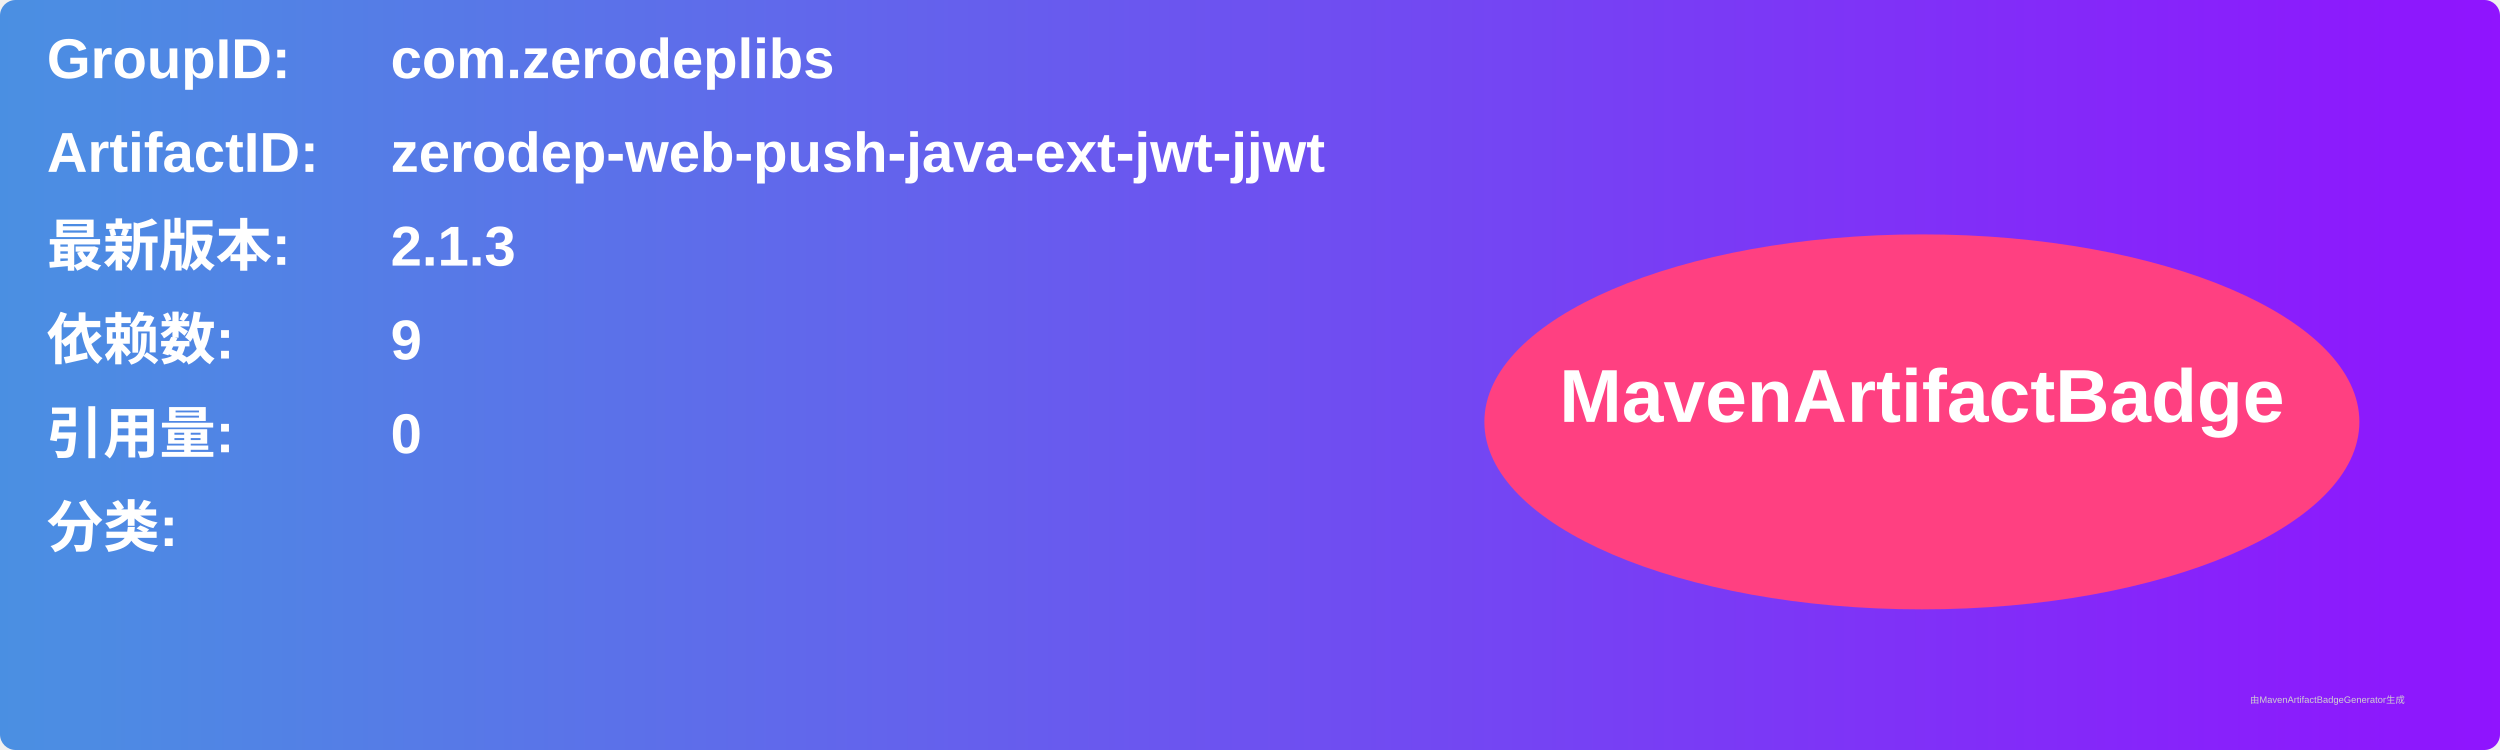
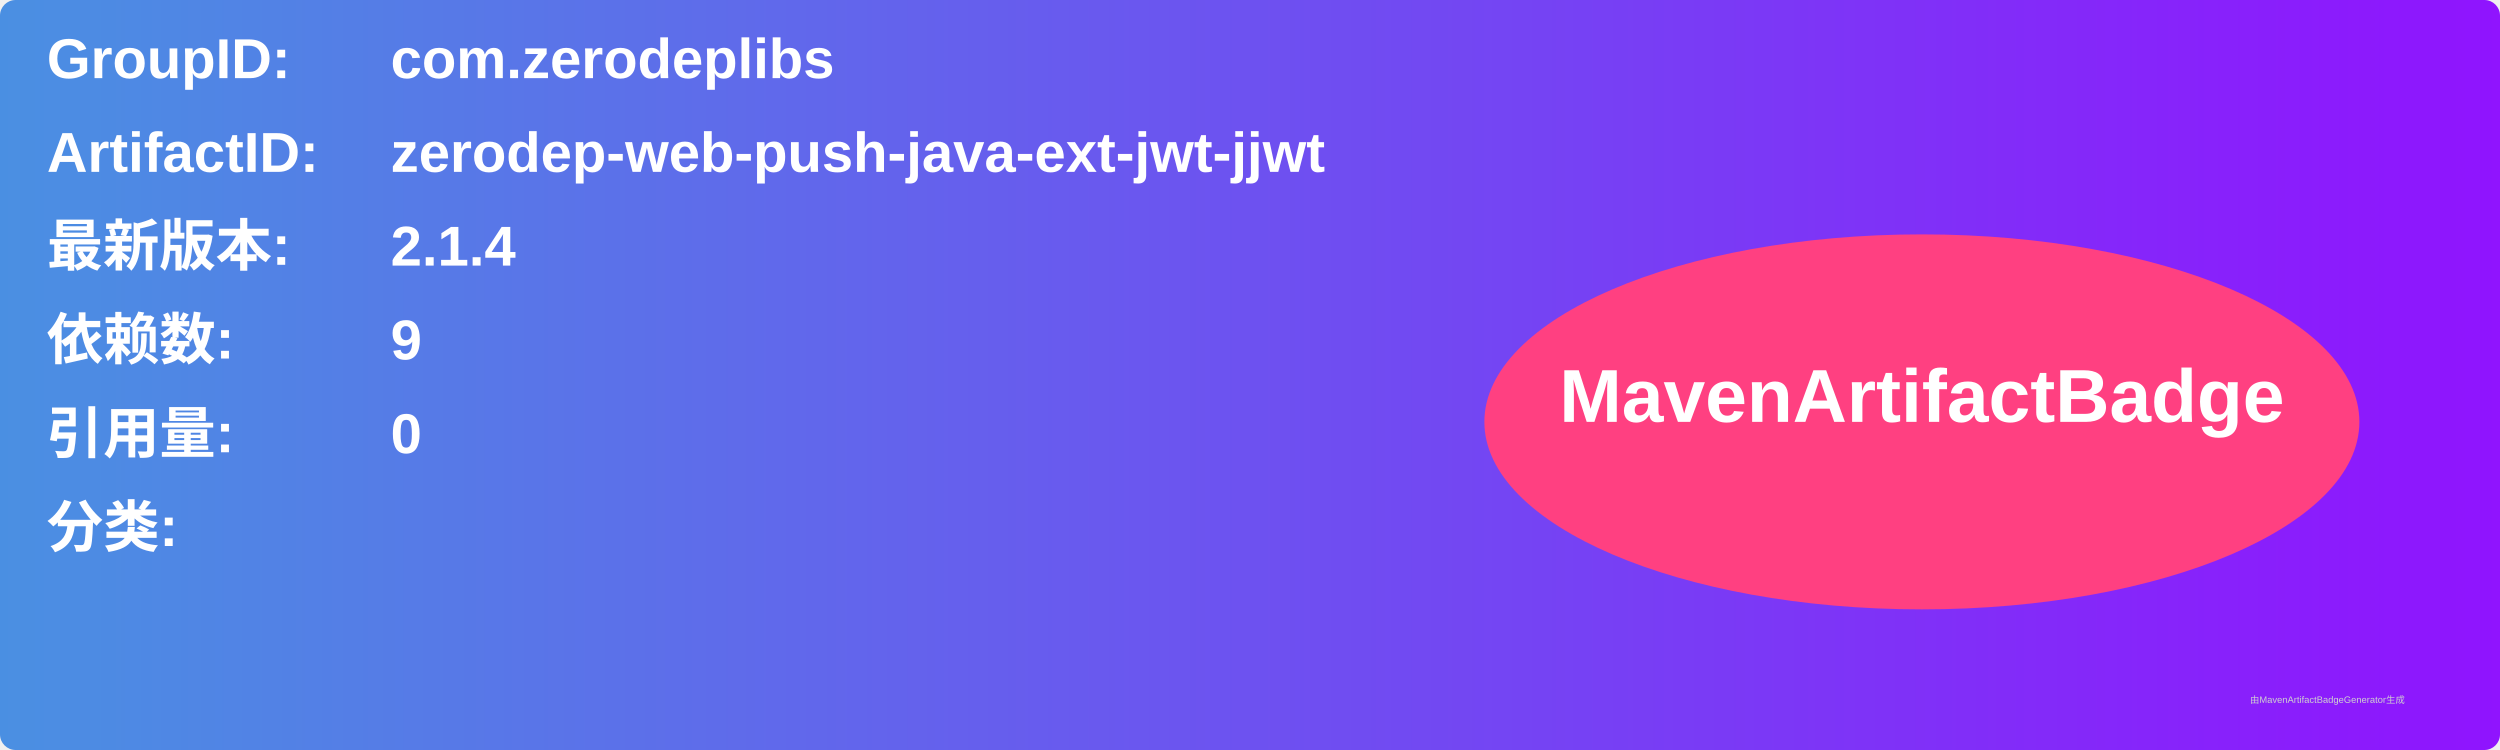
<svg xmlns="http://www.w3.org/2000/svg" width="800" height="240" viewBox="0 0 800 240">
  <linearGradient id="grad" x1="0%" y1="0%" x2="100%" y2="0%">
    <stop offset="0%" stop-color="#4a90e2" />
    <stop offset="100%" stop-color="#9013fe" />
  </linearGradient>
  <rect width="100%" height="100%" rx="5" ry="5" fill="url(#grad)" />
  <g transform="translate(15, 15)">
    <text x="0" y="10" font-family="Arial" font-size="18" fill="white" font-weight="bold" width="260">GroupID:</text>
    <text x="110" y="10" font-family="Arial" font-size="18" fill="white" font-weight="bold" width="460">com.zerodeplibs</text>
    <text x="0" y="40" font-family="Arial" font-size="18" fill="white" font-weight="bold" width="260">ArtifactID:</text>
    <text x="110" y="40" font-family="Arial" font-size="18" fill="white" font-weight="bold" width="460">zerodep-web-push-java-ext-jwt-jjwt</text>
    <text x="0" y="70" font-family="Arial" font-size="18" fill="white" font-weight="bold">最新版本:</text>
    <text x="110" y="70" font-family="Arial" font-size="18" fill="white" font-weight="bold">
-       <tspan font-weight="bold">2.1.3</tspan>
+       <tspan font-weight="bold">2.1.4</tspan>
    </text>
    <text x="0" y="100" font-family="Arial" font-size="18" fill="white" font-weight="bold">依赖数: </text>
    <text x="110" y="100" font-family="Arial" font-size="18" fill="white">
      <tspan font-weight="bold">9</tspan>
    </text>
    <text x="0" y="130" font-family="Arial" font-size="18" fill="white" font-weight="bold">引用量: </text>
    <text x="110" y="130" font-family="Arial" font-size="18" fill="white">
      <tspan font-weight="bold">0</tspan>
    </text>
    <text x="0" y="160" font-family="Arial" font-size="18" fill="white" font-weight="bold">分类:</text>
    <text x="10" y="190" font-family="Arial" font-size="10" fill="white">
      <tspan font-weight="bold" />
    </text>
    <ellipse cx="600" cy="120" rx="140" ry="60" fill="#ff4081" />
    <text x="600" y="120" text-anchor="middle" font-family="Arial" font-size="24" fill="white" font-weight="bold">MavenArtifactBadge</text>
  </g>
  <text x="720" y="225" font-family="Arial" font-size="3" fill="#d0d0d0">由MavenArtifactBadgeGenerator生成</text>
</svg>
